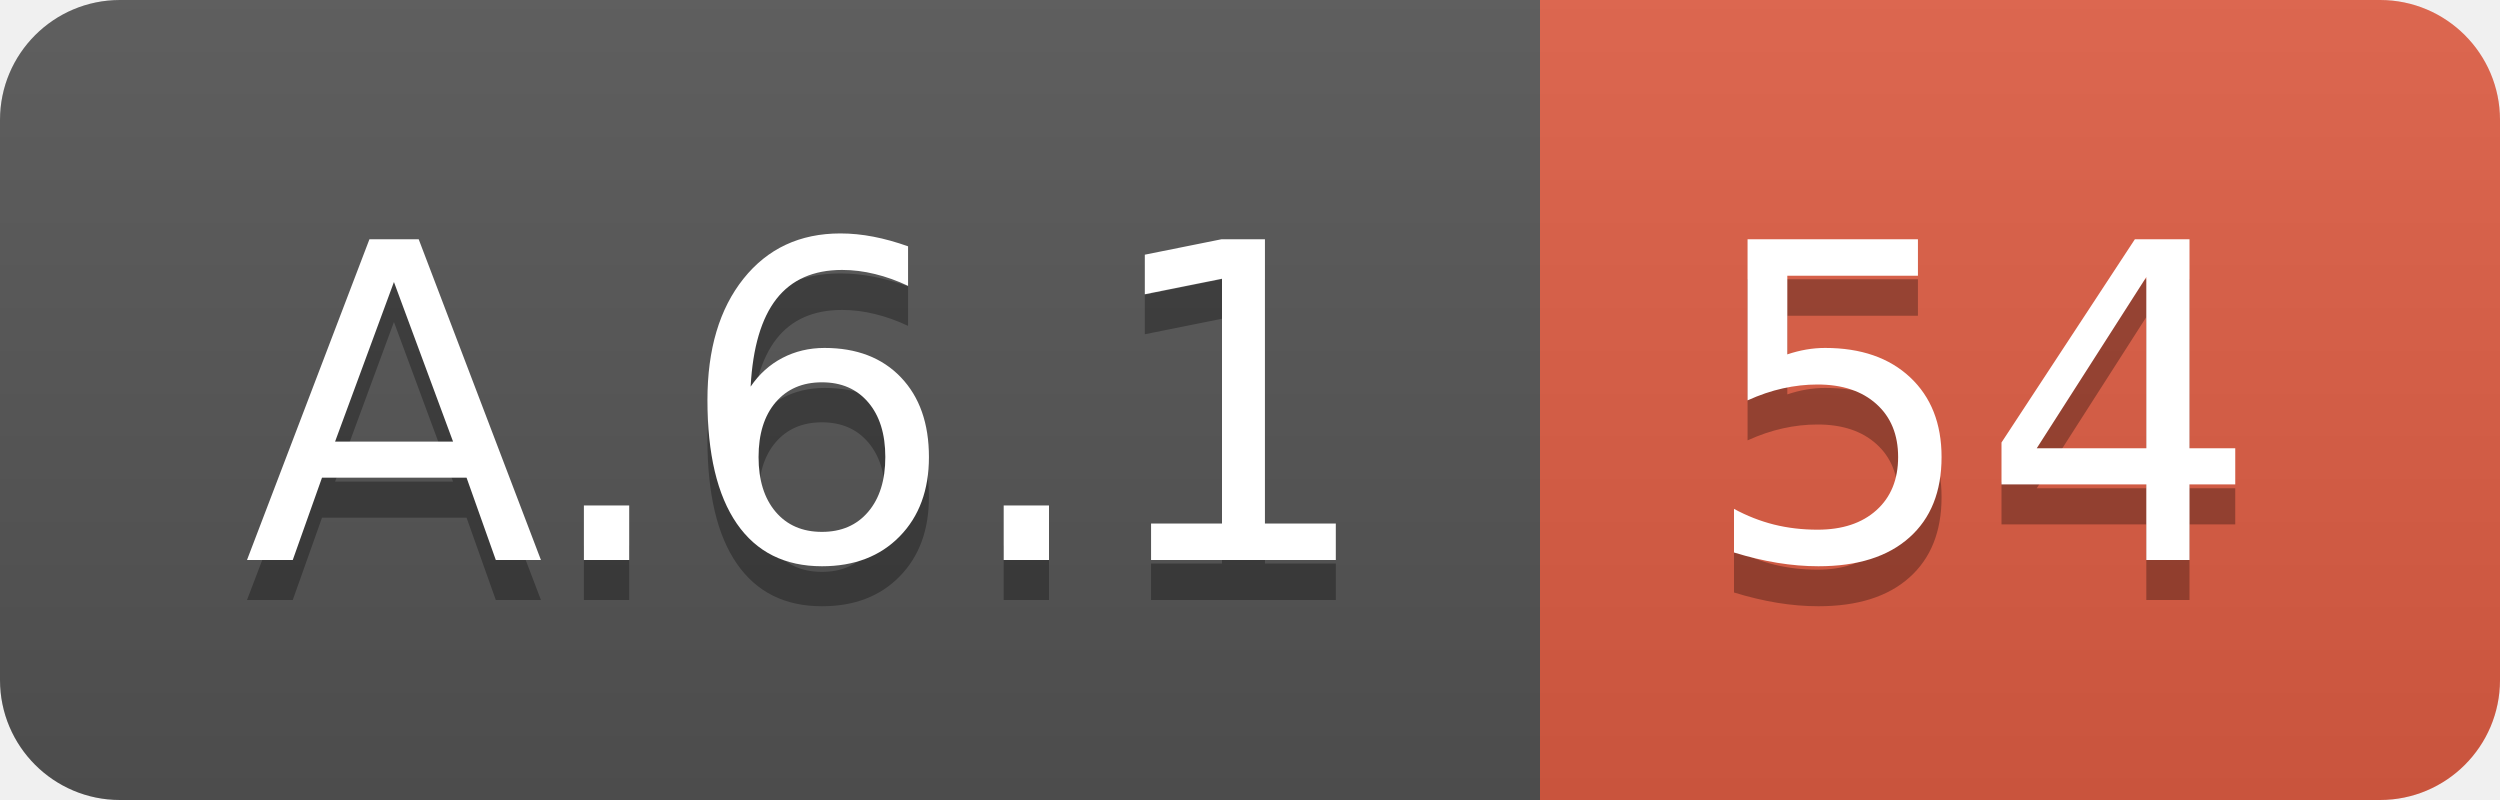
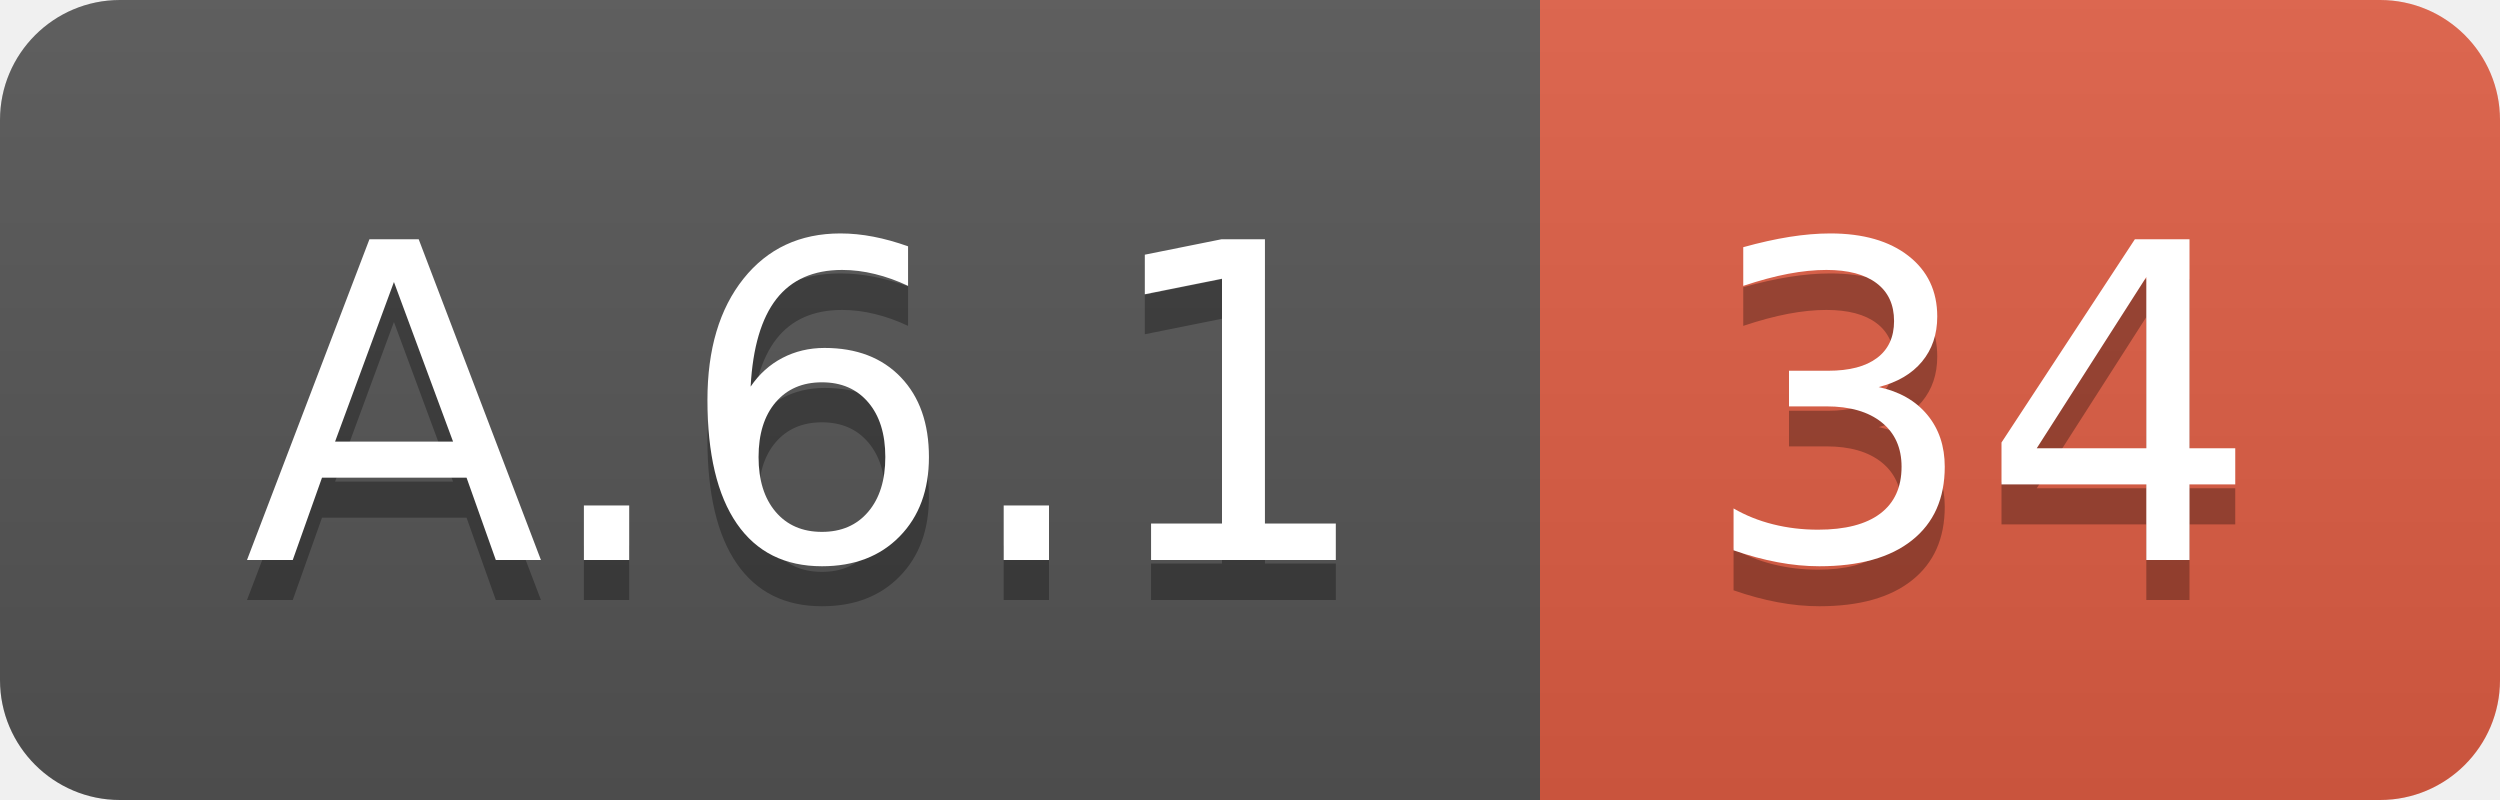
<svg xmlns="http://www.w3.org/2000/svg" width="62.5" height="20">
  <linearGradient id="smooth" x2="0" y2="100%">
    <stop offset="0" stop-color="#bbb" stop-opacity=".1" />
    <stop offset="1" stop-opacity=".1" />
  </linearGradient>
  <clipPath id="round">
    <rect width="62.5" height="20" rx="3" fill="#fff" />
  </clipPath>
  <g clip-path="url(#round)">
    <rect width="38.5" height="20" fill="#555" />
    <rect x="38.5" width="24.0" height="20" fill="#e05d44" />
    <rect width="62.5" height="20" fill="url(#smooth)" />
  </g>
  <g fill="#fff" text-anchor="middle" font-family="DejaVu Sans,Verdana,Geneva,sans-serif" font-size="110">
    <text x="202.5" y="150" fill="#010101" fill-opacity=".3" transform="scale(0.1)" textLength="285.0" lengthAdjust="spacing">A.6.1</text>
    <text x="202.5" y="140" transform="scale(0.1)" textLength="285.0" lengthAdjust="spacing">A.6.1</text>
-     <text x="495.0" y="150" fill="#010101" fill-opacity=".3" transform="scale(0.1)" textLength="140.0" lengthAdjust="spacing">54</text>
-     <text x="495.0" y="140" transform="scale(0.1)" textLength="140.0" lengthAdjust="spacing">54</text>
+     <text x="495.0" y="150" fill="#010101" fill-opacity=".3" transform="scale(0.1)" textLength="140.0" lengthAdjust="spacing">34</text>
+     <text x="495.0" y="140" transform="scale(0.1)" textLength="140.0" lengthAdjust="spacing">34</text>
  </g>
</svg>
